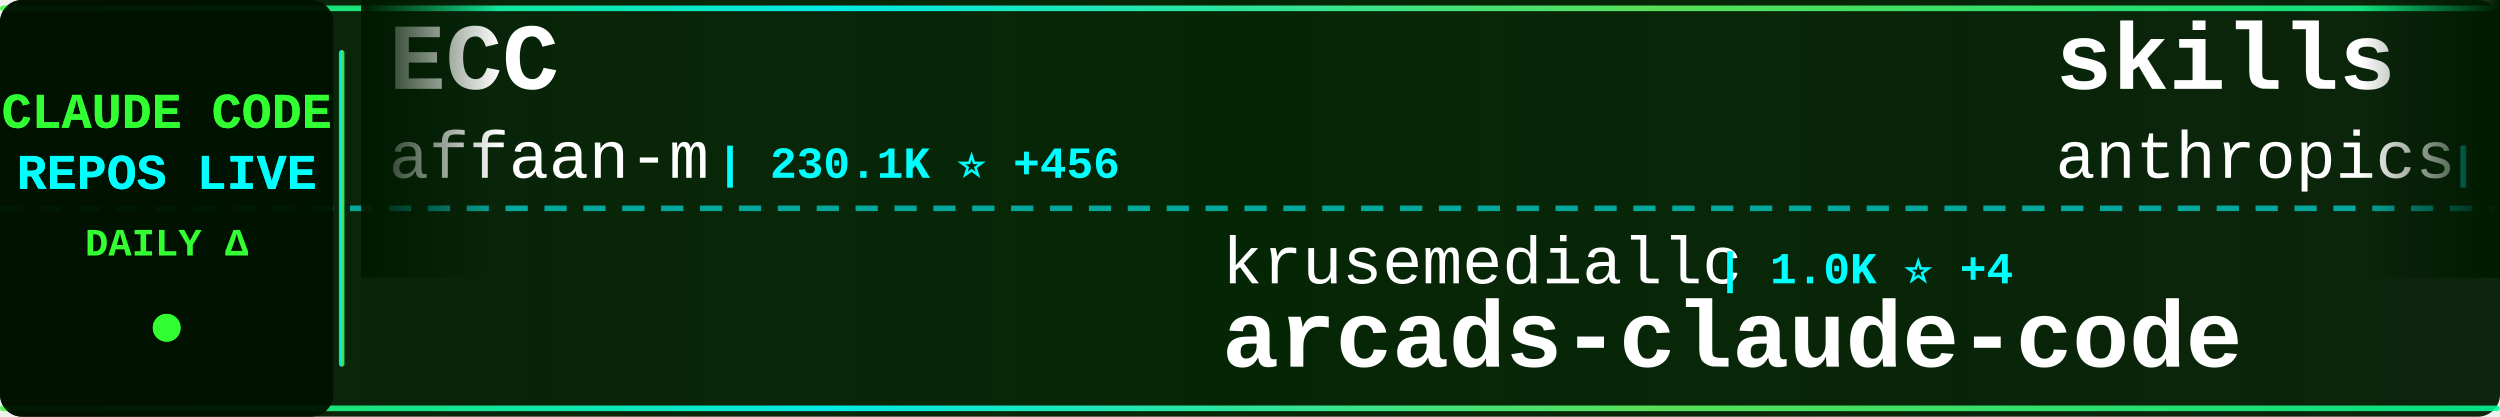
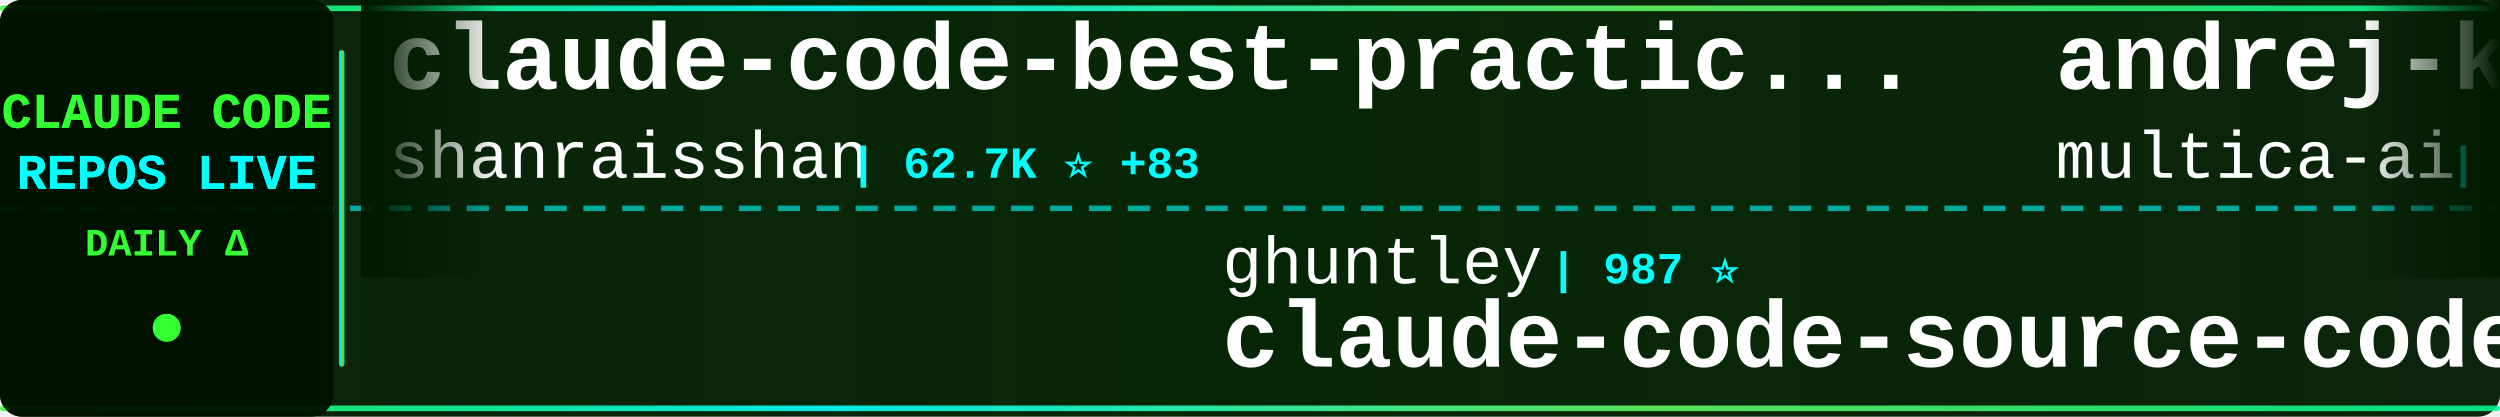
<svg xmlns="http://www.w3.org/2000/svg" width="900" height="150">
  <defs>
    <linearGradient id="tickerBg" x1="0%" y1="0%" x2="100%" y2="0%">
      <stop offset="0%" style="stop-color:#001a00;stop-opacity:0.95" />
      <stop offset="50%" style="stop-color:#002200;stop-opacity:0.98" />
      <stop offset="100%" style="stop-color:#001a00;stop-opacity:0.95" />
    </linearGradient>
    <linearGradient id="borderGrad" x1="0%" y1="0%" x2="100%" y2="0%">
      <stop offset="0%" style="stop-color:#33ff33;stop-opacity:0.85">
        <animate attributeName="stop-opacity" values="0.85;1;0.85" dur="2s" repeatCount="indefinite" />
      </stop>
      <stop offset="33%" style="stop-color:#00ffff;stop-opacity:0.9">
        <animate attributeName="stop-opacity" values="0.9;1;0.9" dur="2.2s" repeatCount="indefinite" />
      </stop>
      <stop offset="66%" style="stop-color:#66ff66;stop-opacity:0.85">
        <animate attributeName="stop-opacity" values="0.85;1;0.85" dur="1.8s" repeatCount="indefinite" />
      </stop>
      <stop offset="100%" style="stop-color:#00ff99;stop-opacity:0.85">
        <animate attributeName="stop-opacity" values="0.85;1;0.85" dur="2s" repeatCount="indefinite" />
      </stop>
    </linearGradient>
    <filter id="textGlow">
      <feGaussianBlur stdDeviation="0.1" result="coloredBlur" />
      <feMerge>
        <feMergeNode in="coloredBlur" />
        <feMergeNode in="SourceGraphic" />
      </feMerge>
    </filter>
    <filter id="metricGlow">
      <feGaussianBlur stdDeviation="0.2" result="coloredBlur" />
      <feMerge>
        <feMergeNode in="coloredBlur" />
        <feMergeNode in="SourceGraphic" />
      </feMerge>
    </filter>
    <linearGradient id="leftFade" x1="0%" y1="0%" x2="100%" y2="0%">
      <stop offset="0%" style="stop-color:#001a00;stop-opacity:1" />
      <stop offset="100%" style="stop-color:#001a00;stop-opacity:0" />
    </linearGradient>
    <linearGradient id="rightFade" x1="0%" y1="0%" x2="100%" y2="0%">
      <stop offset="0%" style="stop-color:#001a00;stop-opacity:0" />
      <stop offset="100%" style="stop-color:#001a00;stop-opacity:1" />
    </linearGradient>
  </defs>
  <rect width="900" height="150" fill="url(#tickerBg)" rx="8" />
  <rect x="0" y="2" width="900" height="2" fill="url(#borderGrad)" rx="1" />
  <rect x="0" y="146" width="900" height="2" fill="url(#borderGrad)" rx="1" />
  <line x1="0" y1="75" x2="900" y2="75" stroke="#00ffff" stroke-width="2" stroke-dasharray="8 6" opacity="0.6" />
  <rect x="0" y="0" width="120" height="150" fill="#001100" opacity="0.95" rx="8" />
  <text x="60" y="46" font-family="'Courier New', monospace" font-size="18" font-weight="bold" fill="#33ff33" text-anchor="middle" filter="url(#textGlow)">
    CLAUDE CODE
  </text>
  <text x="60" y="68" font-family="'Courier New', monospace" font-size="18" font-weight="bold" fill="#00ffff" text-anchor="middle" filter="url(#textGlow)">
    REPOS LIVE
  </text>
  <text x="60" y="92" font-family="'Courier New', monospace" font-size="14" font-weight="bold" fill="#33ff33" text-anchor="middle">
    DAILY Δ
  </text>
  <circle cx="60" cy="118" r="5" fill="#33ff33" filter="url(#metricGlow)">
    <animate attributeName="r" values="4;6;4" dur="1.5s" repeatCount="indefinite" />
    <animate attributeName="opacity" values="0.6;1;0.6" dur="1.5s" repeatCount="indefinite" />
  </circle>
  <rect x="122" y="18" width="2" height="114" fill="url(#borderGrad)" rx="1" />
  <clipPath id="tickerClip">
    <rect x="130" y="0" width="770" height="150" />
  </clipPath>
  <g clip-path="url(#tickerClip)">
    <g id="tickerItems">
      <animateTransform attributeName="transform" attributeType="XML" type="translate" from="0 0" to="-3000 0" dur="54s" repeatCount="indefinite" />
      <g transform="translate(0, 0)">
-         <text x="140" y="32" font-family="'Courier New', monospace" font-size="34" font-weight="bold" fill="#ffffff">ECC</text>
-         <text x="140" y="64" font-family="'Courier New', monospace" font-size="24" font-weight="normal" fill="#ffffff" opacity="1.0">affaan-m</text>
-         <text x="258" y="64" font-family="'Courier New', monospace" font-size="16" font-weight="bold" fill="#00ffff"> | 230.1K ⭐ +456</text>
+         <text x="140" y="32" font-family="'Courier New', monospace" font-size="34" font-weight="bold" fill="#ffffff">claude-code-best-practic...</text>
+         <text x="140" y="64" font-family="'Courier New', monospace" font-size="24" font-weight="normal" fill="#ffffff" opacity="1.0">shanraisshan</text>
+         <text x="306" y="64" font-family="'Courier New', monospace" font-size="16" font-weight="bold" fill="#00ffff"> | 62.7K ⭐ +83</text>
      </g>
      <g transform="translate(300, 0)">
-         <text x="140" y="102" font-family="'Courier New', monospace" font-size="24" font-weight="normal" fill="#ffffff" opacity="1.0">krusemediallc</text>
-         <text x="318" y="102" font-family="'Courier New', monospace" font-size="16" font-weight="bold" fill="#00ffff"> | 1.0K ⭐ +4</text>
-         <text x="140" y="132" font-family="'Courier New', monospace" font-size="34" font-weight="bold" fill="#ffffff">arcads-claude-code</text>
+         <text x="140" y="102" font-family="'Courier New', monospace" font-size="24" font-weight="normal" fill="#ffffff" opacity="1.0">ghuntley</text>
+         <text x="258" y="102" font-family="'Courier New', monospace" font-size="16" font-weight="bold" fill="#00ffff"> | 987 ⭐</text>
+         <text x="140" y="132" font-family="'Courier New', monospace" font-size="34" font-weight="bold" fill="#ffffff">claude-code-source-code-...</text>
      </g>
      <g transform="translate(600, 0)">
-         <text x="140" y="32" font-family="'Courier New', monospace" font-size="34" font-weight="bold" fill="#ffffff">skills</text>
-         <text x="140" y="64" font-family="'Courier New', monospace" font-size="24" font-weight="normal" fill="#ffffff" opacity="1.0">anthropics</text>
-         <text x="282" y="64" font-family="'Courier New', monospace" font-size="16" font-weight="bold" fill="#00ffff"> | 161.4K ⭐ +325</text>
+         <text x="140" y="32" font-family="'Courier New', monospace" font-size="34" font-weight="bold" fill="#ffffff">andrej-karpathy-skills</text>
+         <text x="140" y="64" font-family="'Courier New', monospace" font-size="24" font-weight="normal" fill="#ffffff" opacity="1.0">multica-ai</text>
+         <text x="282" y="64" font-family="'Courier New', monospace" font-size="16" font-weight="bold" fill="#00ffff"> | 192.8K ⭐ +652</text>
      </g>
      <g transform="translate(900, 0)">
-         <text x="140" y="102" font-family="'Courier New', monospace" font-size="24" font-weight="normal" fill="#ffffff" opacity="1.0">OneRedOak</text>
-         <text x="270" y="102" font-family="'Courier New', monospace" font-size="16" font-weight="bold" fill="#00ffff"> | 3.9K ⭐ +2</text>
-         <text x="140" y="132" font-family="'Courier New', monospace" font-size="34" font-weight="bold" fill="#ffffff">claude-code-workflows</text>
+         <text x="140" y="102" font-family="'Courier New', monospace" font-size="24" font-weight="normal" fill="#ffffff" opacity="1.0">disler</text>
+         <text x="234" y="102" font-family="'Courier New', monospace" font-size="16" font-weight="bold" fill="#00ffff"> | 1.5K ⭐ +10</text>
+         <text x="140" y="132" font-family="'Courier New', monospace" font-size="34" font-weight="bold" fill="#ffffff">pi-vs-claude-code</text>
      </g>
      <g transform="translate(1200, 0)">
-         <text x="140" y="32" font-family="'Courier New', monospace" font-size="34" font-weight="bold" fill="#ffffff">Claude-Code-Source-Study</text>
-         <text x="140" y="64" font-family="'Courier New', monospace" font-size="24" font-weight="normal" fill="#ffffff" opacity="1.0">luyao618</text>
-         <text x="258" y="64" font-family="'Courier New', monospace" font-size="16" font-weight="bold" fill="#00ffff"> | 1.6K ⭐ +5</text>
+         <text x="140" y="32" font-family="'Courier New', monospace" font-size="34" font-weight="bold" fill="#ffffff">claude-code-reverse</text>
+         <text x="140" y="64" font-family="'Courier New', monospace" font-size="24" font-weight="normal" fill="#ffffff" opacity="1.0">Yuyz0112</text>
+         <text x="258" y="64" font-family="'Courier New', monospace" font-size="16" font-weight="bold" fill="#00ffff"> | 2.4K ⭐</text>
      </g>
      <g transform="translate(1500, 0)">
-         <text x="140" y="102" font-family="'Courier New', monospace" font-size="24" font-weight="normal" fill="#ffffff" opacity="1.0">kodu-ai</text>
-         <text x="246" y="102" font-family="'Courier New', monospace" font-size="16" font-weight="bold" fill="#00ffff"> | 5.3K ⭐ +1</text>
-         <text x="140" y="132" font-family="'Courier New', monospace" font-size="34" font-weight="bold" fill="#ffffff">claude-coder</text>
+         <text x="140" y="102" font-family="'Courier New', monospace" font-size="24" font-weight="normal" fill="#ffffff" opacity="1.0">affaan-m</text>
+         <text x="258" y="102" font-family="'Courier New', monospace" font-size="16" font-weight="bold" fill="#00ffff"> | 230.1K ⭐ +437</text>
+         <text x="140" y="132" font-family="'Courier New', monospace" font-size="34" font-weight="bold" fill="#ffffff">ECC</text>
      </g>
      <g transform="translate(1800, 0)">
-         <text x="140" y="32" font-family="'Courier New', monospace" font-size="34" font-weight="bold" fill="#ffffff">claude-code-proxy</text>
-         <text x="140" y="64" font-family="'Courier New', monospace" font-size="24" font-weight="normal" fill="#ffffff" opacity="1.0">fuergaosi233</text>
-         <text x="306" y="64" font-family="'Courier New', monospace" font-size="16" font-weight="bold" fill="#00ffff"> | 2.7K ⭐ +3</text>
+         <text x="140" y="32" font-family="'Courier New', monospace" font-size="34" font-weight="bold" fill="#ffffff">claude-code-from-scratch</text>
+         <text x="140" y="64" font-family="'Courier New', monospace" font-size="24" font-weight="normal" fill="#ffffff" opacity="1.0">Windy3f3f3f3f</text>
+         <text x="318" y="64" font-family="'Courier New', monospace" font-size="16" font-weight="bold" fill="#00ffff"> | 2.3K ⭐ +15</text>
      </g>
      <g transform="translate(2100, 0)">
-         <text x="140" y="102" font-family="'Courier New', monospace" font-size="24" font-weight="normal" fill="#ffffff" opacity="1.0">liuup</text>
-         <text x="222" y="102" font-family="'Courier New', monospace" font-size="16" font-weight="bold" fill="#00ffff"> | 3.6K ⭐ +15</text>
-         <text x="140" y="132" font-family="'Courier New', monospace" font-size="34" font-weight="bold" fill="#ffffff">claude-code-analysis</text>
+         <text x="140" y="102" font-family="'Courier New', monospace" font-size="24" font-weight="normal" fill="#ffffff" opacity="1.0">OrcaWhisper</text>
+         <text x="294" y="102" font-family="'Courier New', monospace" font-size="16" font-weight="bold" fill="#00ffff"> | 84 ⭐</text>
+         <text x="140" y="132" font-family="'Courier New', monospace" font-size="34" font-weight="bold" fill="#ffffff">Claude-Code</text>
      </g>
      <g transform="translate(2400, 0)">
-         <text x="140" y="32" font-family="'Courier New', monospace" font-size="34" font-weight="bold" fill="#ffffff">edmunds-claude-code</text>
-         <text x="140" y="64" font-family="'Courier New', monospace" font-size="24" font-weight="normal" fill="#ffffff" opacity="1.0">edmund-io</text>
-         <text x="270" y="64" font-family="'Courier New', monospace" font-size="16" font-weight="bold" fill="#00ffff"> | 1.5K ⭐</text>
+         <text x="140" y="32" font-family="'Courier New', monospace" font-size="34" font-weight="bold" fill="#ffffff">awesome-claude-code-tool...</text>
+         <text x="140" y="64" font-family="'Courier New', monospace" font-size="24" font-weight="normal" fill="#ffffff" opacity="1.0">rohitg00</text>
+         <text x="258" y="64" font-family="'Courier New', monospace" font-size="16" font-weight="bold" fill="#00ffff"> | 2.3K ⭐ +9</text>
      </g>
      <g transform="translate(2700, 0)">
-         <text x="140" y="102" font-family="'Courier New', monospace" font-size="24" font-weight="normal" fill="#ffffff" opacity="1.0">anthropics</text>
-         <text x="282" y="102" font-family="'Courier New', monospace" font-size="16" font-weight="bold" fill="#00ffff"> | 908 ⭐ +2</text>
-         <text x="140" y="132" font-family="'Courier New', monospace" font-size="34" font-weight="bold" fill="#ffffff">claude-code-base-action</text>
+         <text x="140" y="102" font-family="'Courier New', monospace" font-size="24" font-weight="normal" fill="#ffffff" opacity="1.0">AICoderTudou</text>
+         <text x="306" y="102" font-family="'Courier New', monospace" font-size="16" font-weight="bold" fill="#00ffff"> | 498 ⭐</text>
+         <text x="140" y="132" font-family="'Courier New', monospace" font-size="34" font-weight="bold" fill="#ffffff">claude-code-tudou</text>
      </g>
      <g transform="translate(3000, 0)">
-         <text x="140" y="32" font-family="'Courier New', monospace" font-size="34" font-weight="bold" fill="#ffffff">ECC</text>
-         <text x="140" y="64" font-family="'Courier New', monospace" font-size="24" font-weight="normal" fill="#ffffff" opacity="1.0">affaan-m</text>
-         <text x="258" y="64" font-family="'Courier New', monospace" font-size="16" font-weight="bold" fill="#00ffff"> | 230.1K ⭐ +456</text>
+         <text x="140" y="32" font-family="'Courier New', monospace" font-size="34" font-weight="bold" fill="#ffffff">claude-code-best-practic...</text>
+         <text x="140" y="64" font-family="'Courier New', monospace" font-size="24" font-weight="normal" fill="#ffffff" opacity="1.0">shanraisshan</text>
+         <text x="306" y="64" font-family="'Courier New', monospace" font-size="16" font-weight="bold" fill="#00ffff"> | 62.7K ⭐ +83</text>
      </g>
      <g transform="translate(3300, 0)">
-         <text x="140" y="102" font-family="'Courier New', monospace" font-size="24" font-weight="normal" fill="#ffffff" opacity="1.0">krusemediallc</text>
-         <text x="318" y="102" font-family="'Courier New', monospace" font-size="16" font-weight="bold" fill="#00ffff"> | 1.0K ⭐ +4</text>
-         <text x="140" y="132" font-family="'Courier New', monospace" font-size="34" font-weight="bold" fill="#ffffff">arcads-claude-code</text>
+         <text x="140" y="102" font-family="'Courier New', monospace" font-size="24" font-weight="normal" fill="#ffffff" opacity="1.0">ghuntley</text>
+         <text x="258" y="102" font-family="'Courier New', monospace" font-size="16" font-weight="bold" fill="#00ffff"> | 987 ⭐</text>
+         <text x="140" y="132" font-family="'Courier New', monospace" font-size="34" font-weight="bold" fill="#ffffff">claude-code-source-code-...</text>
      </g>
      <g transform="translate(3600, 0)">
-         <text x="140" y="32" font-family="'Courier New', monospace" font-size="34" font-weight="bold" fill="#ffffff">skills</text>
-         <text x="140" y="64" font-family="'Courier New', monospace" font-size="24" font-weight="normal" fill="#ffffff" opacity="1.0">anthropics</text>
-         <text x="282" y="64" font-family="'Courier New', monospace" font-size="16" font-weight="bold" fill="#00ffff"> | 161.4K ⭐ +325</text>
+         <text x="140" y="32" font-family="'Courier New', monospace" font-size="34" font-weight="bold" fill="#ffffff">andrej-karpathy-skills</text>
+         <text x="140" y="64" font-family="'Courier New', monospace" font-size="24" font-weight="normal" fill="#ffffff" opacity="1.0">multica-ai</text>
+         <text x="282" y="64" font-family="'Courier New', monospace" font-size="16" font-weight="bold" fill="#00ffff"> | 192.8K ⭐ +652</text>
      </g>
      <g transform="translate(3900, 0)">
-         <text x="140" y="102" font-family="'Courier New', monospace" font-size="24" font-weight="normal" fill="#ffffff" opacity="1.0">OneRedOak</text>
-         <text x="270" y="102" font-family="'Courier New', monospace" font-size="16" font-weight="bold" fill="#00ffff"> | 3.9K ⭐ +2</text>
-         <text x="140" y="132" font-family="'Courier New', monospace" font-size="34" font-weight="bold" fill="#ffffff">claude-code-workflows</text>
+         <text x="140" y="102" font-family="'Courier New', monospace" font-size="24" font-weight="normal" fill="#ffffff" opacity="1.0">disler</text>
+         <text x="234" y="102" font-family="'Courier New', monospace" font-size="16" font-weight="bold" fill="#00ffff"> | 1.5K ⭐ +10</text>
+         <text x="140" y="132" font-family="'Courier New', monospace" font-size="34" font-weight="bold" fill="#ffffff">pi-vs-claude-code</text>
      </g>
    </g>
  </g>
  <rect x="130" y="0" width="50" height="100" fill="url(#leftFade)" />
  <rect x="850" y="0" width="50" height="100" fill="url(#rightFade)" />
</svg>
